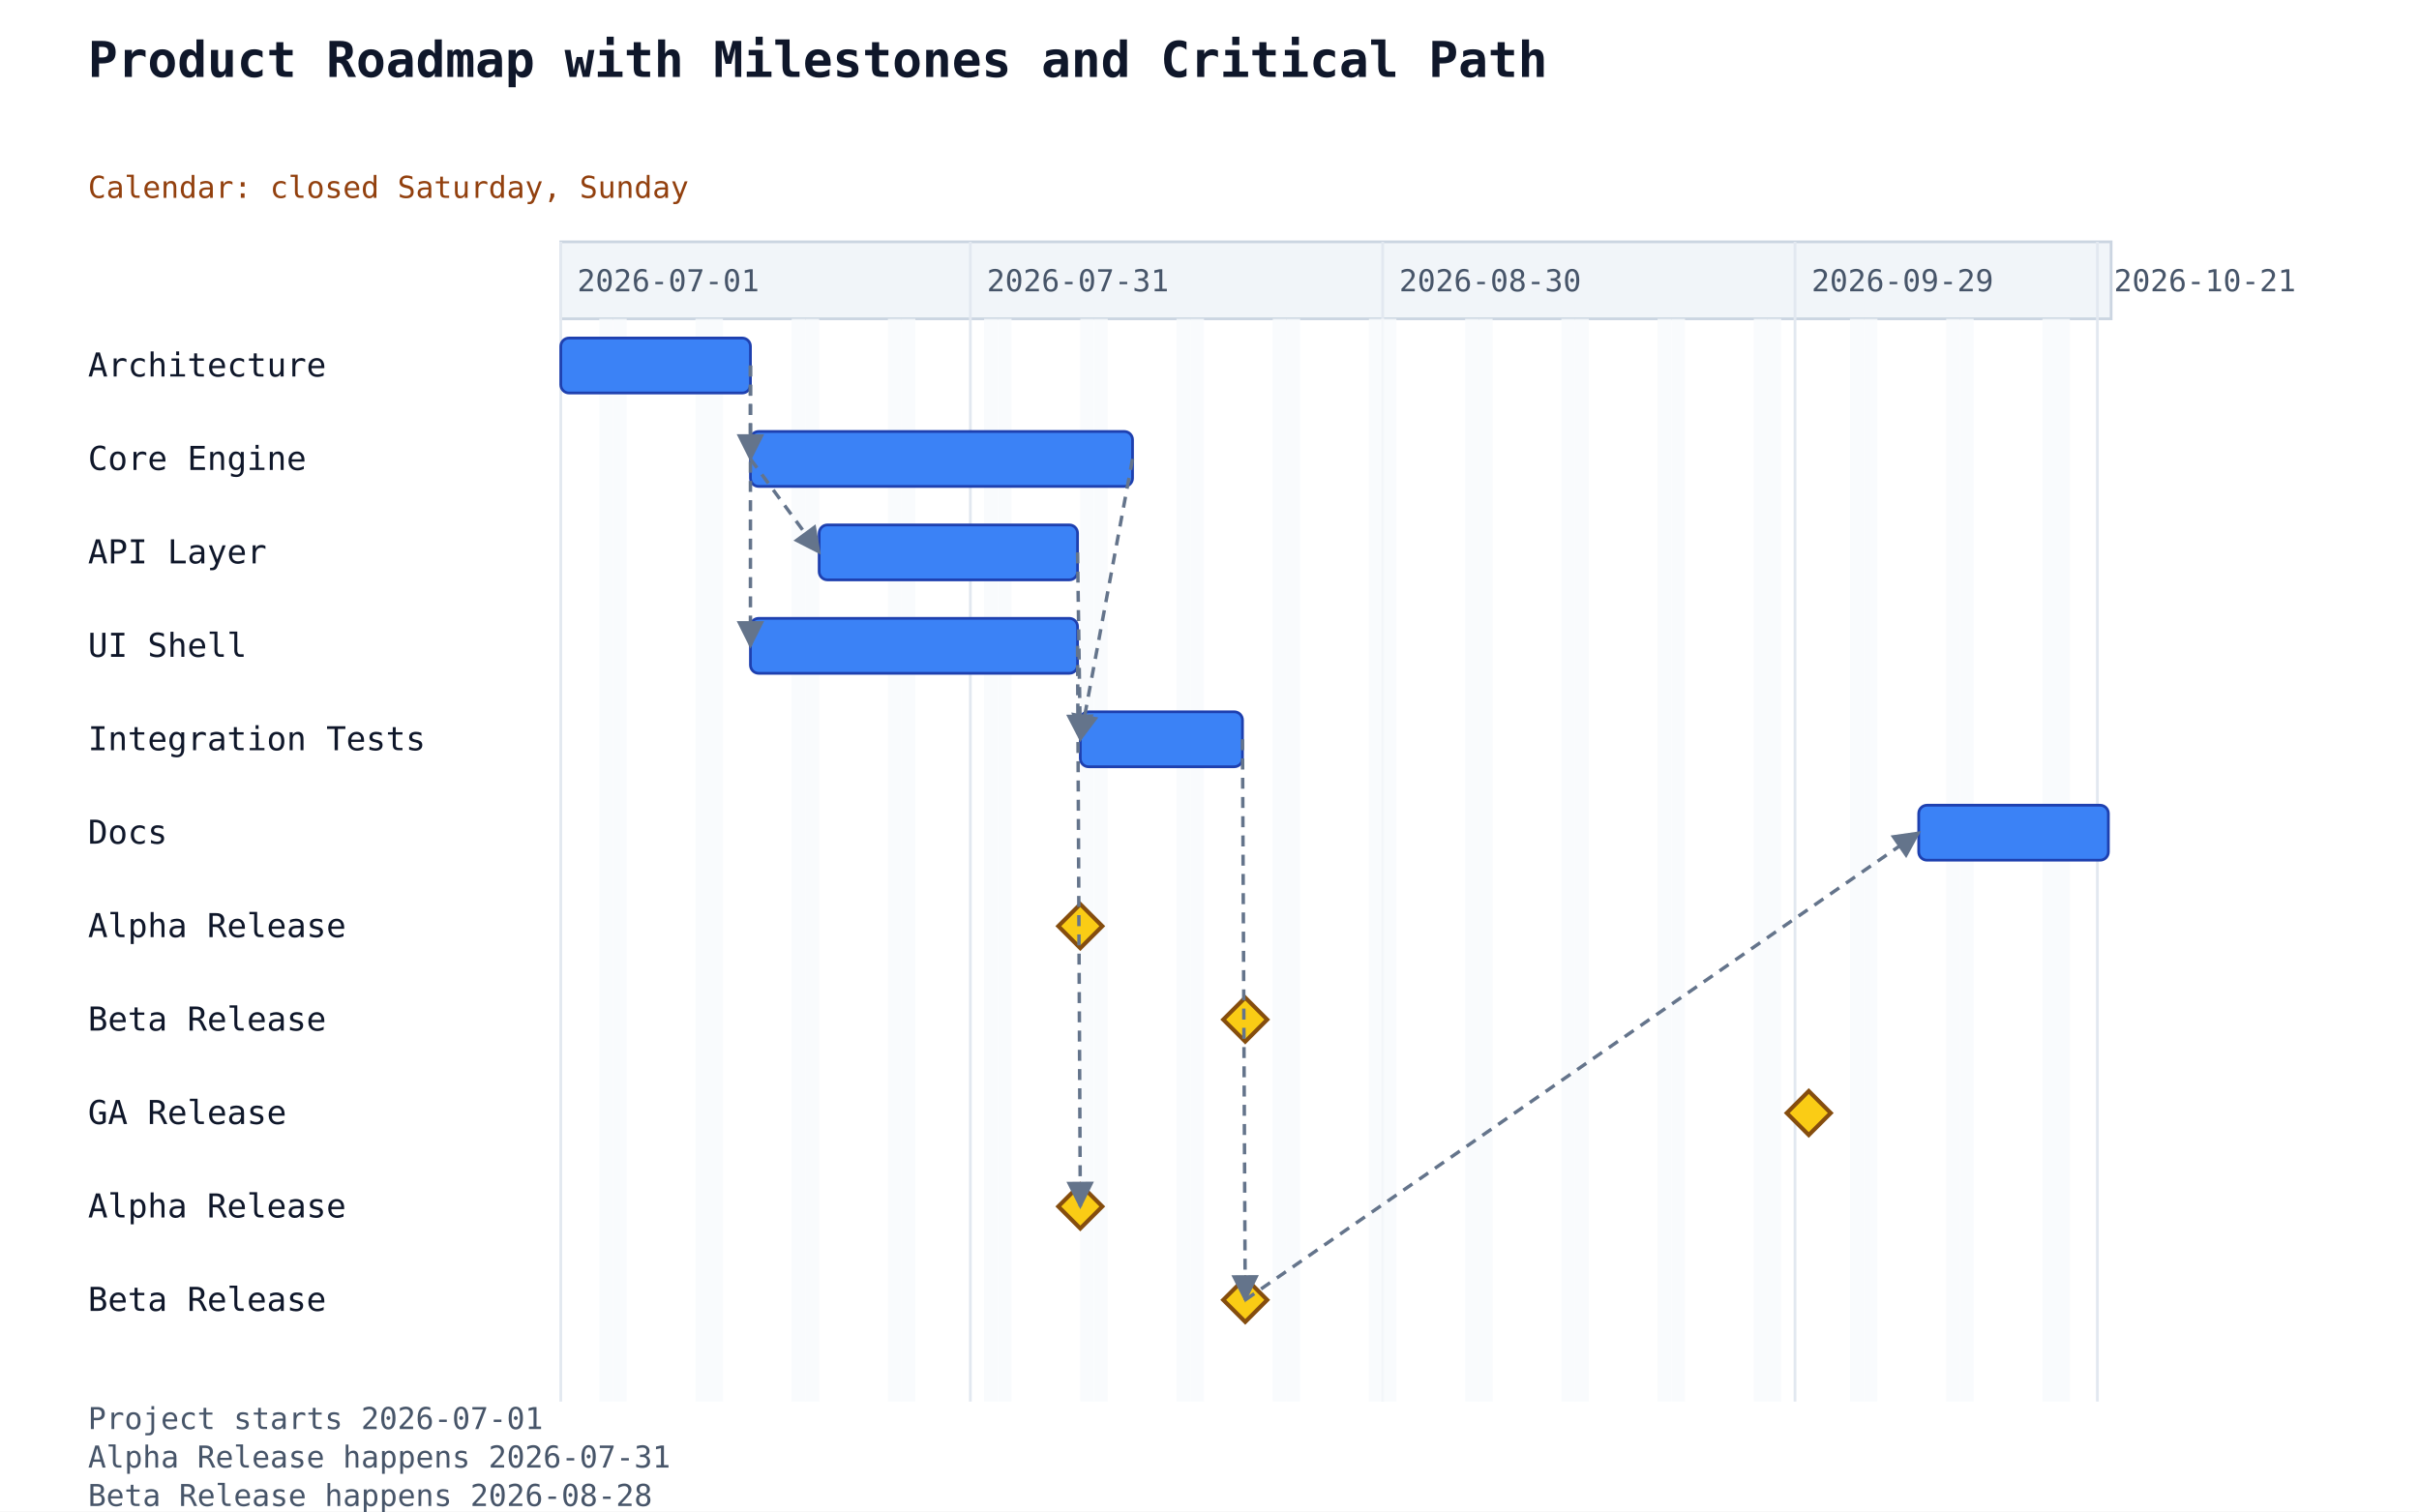
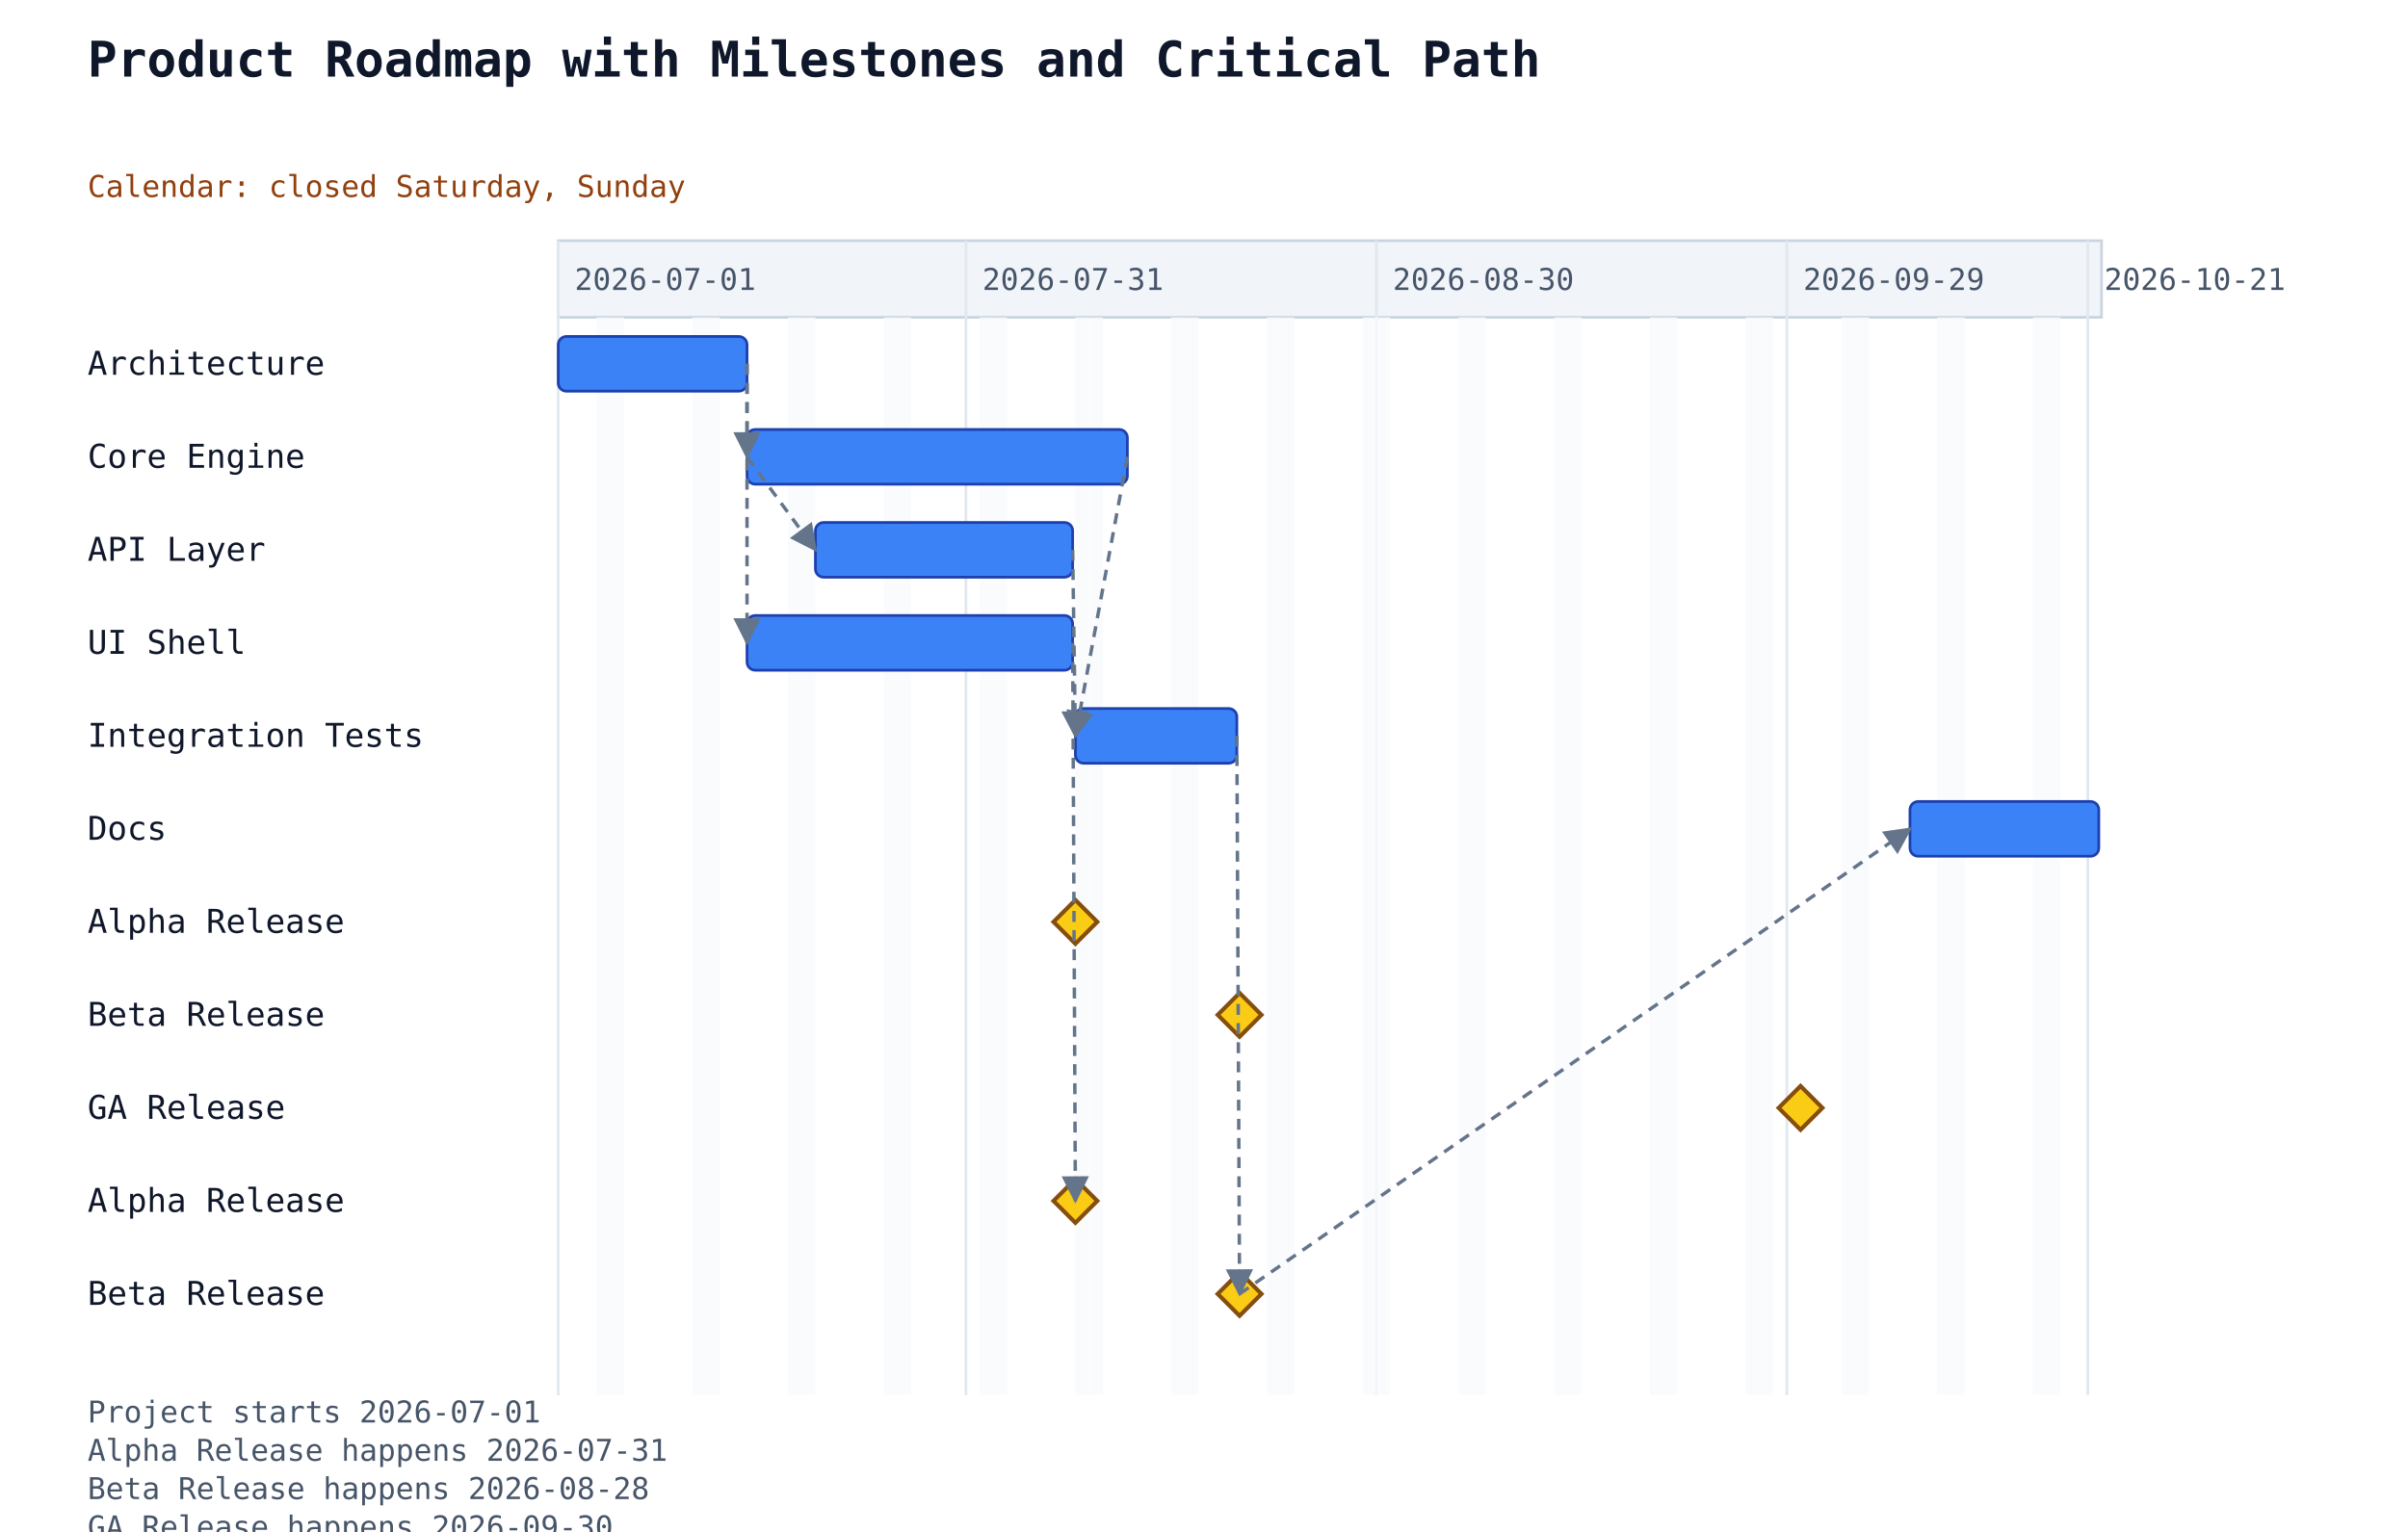
- <svg xmlns="http://www.w3.org/2000/svg" width="880" height="550" viewBox="0 0 880 550">
+ <svg xmlns="http://www.w3.org/2000/svg" width="880" height="560" viewBox="0 0 880 560">
  <rect width="100%" height="100%" fill="white" />
  <text x="32" y="28" font-family="monospace" font-size="18" font-weight="600" fill="#0f172a">Product Roadmap with Milestones and Critical Path</text>
  <text class="gantt-calendar" x="32" y="72" font-family="monospace" font-size="11" fill="#92400e">Calendar: closed Saturday, Sunday</text>
  <rect x="204" y="88" width="564" height="28" fill="#f1f5f9" stroke="#cbd5e1" stroke-width="1" />
  <line x1="204" y1="88" x2="204" y2="510" stroke="#e2e8f0" stroke-width="1" />
  <text class="gantt-scale-tick" data-gantt-tick-day="2026-07-01" x="210" y="106" font-family="monospace" font-size="11" fill="#475569">2026-07-01</text>
  <line x1="353" y1="88" x2="353" y2="510" stroke="#e2e8f0" stroke-width="1" />
  <text class="gantt-scale-tick" data-gantt-tick-day="2026-07-31" x="359" y="106" font-family="monospace" font-size="11" fill="#475569">2026-07-31</text>
  <line x1="503" y1="88" x2="503" y2="510" stroke="#e2e8f0" stroke-width="1" />
  <text class="gantt-scale-tick" data-gantt-tick-day="2026-08-30" x="509" y="106" font-family="monospace" font-size="11" fill="#475569">2026-08-30</text>
  <line x1="653" y1="88" x2="653" y2="510" stroke="#e2e8f0" stroke-width="1" />
  <text class="gantt-scale-tick" data-gantt-tick-day="2026-09-29" x="659" y="106" font-family="monospace" font-size="11" fill="#475569">2026-09-29</text>
  <line x1="763" y1="88" x2="763" y2="510" stroke="#e2e8f0" stroke-width="1" />
  <text class="gantt-scale-tick" data-gantt-tick-day="2026-10-21" x="769" y="106" font-family="monospace" font-size="11" fill="#475569">2026-10-21</text>
  <rect class="gantt-closed-weekday" data-gantt-day="2026-07-04" x="218" y="116" width="5" height="394" fill="#f8fafc" opacity="0.82" />
  <rect class="gantt-closed-weekday" data-gantt-day="2026-07-05" x="223" y="116" width="5" height="394" fill="#f8fafc" opacity="0.82" />
  <rect class="gantt-closed-weekday" data-gantt-day="2026-07-11" x="253" y="116" width="5" height="394" fill="#f8fafc" opacity="0.82" />
  <rect class="gantt-closed-weekday" data-gantt-day="2026-07-12" x="258" y="116" width="5" height="394" fill="#f8fafc" opacity="0.82" />
  <rect class="gantt-closed-weekday" data-gantt-day="2026-07-18" x="288" y="116" width="5" height="394" fill="#f8fafc" opacity="0.82" />
  <rect class="gantt-closed-weekday" data-gantt-day="2026-07-19" x="293" y="116" width="5" height="394" fill="#f8fafc" opacity="0.82" />
  <rect class="gantt-closed-weekday" data-gantt-day="2026-07-25" x="323" y="116" width="5" height="394" fill="#f8fafc" opacity="0.82" />
  <rect class="gantt-closed-weekday" data-gantt-day="2026-07-26" x="328" y="116" width="5" height="394" fill="#f8fafc" opacity="0.82" />
  <rect class="gantt-closed-weekday" data-gantt-day="2026-08-01" x="358" y="116" width="5" height="394" fill="#f8fafc" opacity="0.82" />
  <rect class="gantt-closed-weekday" data-gantt-day="2026-08-02" x="363" y="116" width="5" height="394" fill="#f8fafc" opacity="0.82" />
  <rect class="gantt-closed-weekday" data-gantt-day="2026-08-08" x="393" y="116" width="5" height="394" fill="#f8fafc" opacity="0.82" />
  <rect class="gantt-closed-weekday" data-gantt-day="2026-08-09" x="398" y="116" width="5" height="394" fill="#f8fafc" opacity="0.82" />
  <rect class="gantt-closed-weekday" data-gantt-day="2026-08-15" x="428" y="116" width="5" height="394" fill="#f8fafc" opacity="0.82" />
  <rect class="gantt-closed-weekday" data-gantt-day="2026-08-16" x="433" y="116" width="5" height="394" fill="#f8fafc" opacity="0.82" />
  <rect class="gantt-closed-weekday" data-gantt-day="2026-08-22" x="463" y="116" width="5" height="394" fill="#f8fafc" opacity="0.82" />
  <rect class="gantt-closed-weekday" data-gantt-day="2026-08-23" x="468" y="116" width="5" height="394" fill="#f8fafc" opacity="0.82" />
  <rect class="gantt-closed-weekday" data-gantt-day="2026-08-29" x="498" y="116" width="5" height="394" fill="#f8fafc" opacity="0.82" />
  <rect class="gantt-closed-weekday" data-gantt-day="2026-08-30" x="503" y="116" width="5" height="394" fill="#f8fafc" opacity="0.82" />
  <rect class="gantt-closed-weekday" data-gantt-day="2026-09-05" x="533" y="116" width="5" height="394" fill="#f8fafc" opacity="0.82" />
  <rect class="gantt-closed-weekday" data-gantt-day="2026-09-06" x="538" y="116" width="5" height="394" fill="#f8fafc" opacity="0.82" />
  <rect class="gantt-closed-weekday" data-gantt-day="2026-09-12" x="568" y="116" width="5" height="394" fill="#f8fafc" opacity="0.82" />
  <rect class="gantt-closed-weekday" data-gantt-day="2026-09-13" x="573" y="116" width="5" height="394" fill="#f8fafc" opacity="0.82" />
  <rect class="gantt-closed-weekday" data-gantt-day="2026-09-19" x="603" y="116" width="5" height="394" fill="#f8fafc" opacity="0.82" />
  <rect class="gantt-closed-weekday" data-gantt-day="2026-09-20" x="608" y="116" width="5" height="394" fill="#f8fafc" opacity="0.82" />
  <rect class="gantt-closed-weekday" data-gantt-day="2026-09-26" x="638" y="116" width="5" height="394" fill="#f8fafc" opacity="0.82" />
  <rect class="gantt-closed-weekday" data-gantt-day="2026-09-27" x="643" y="116" width="5" height="394" fill="#f8fafc" opacity="0.82" />
  <rect class="gantt-closed-weekday" data-gantt-day="2026-10-03" x="673" y="116" width="5" height="394" fill="#f8fafc" opacity="0.82" />
  <rect class="gantt-closed-weekday" data-gantt-day="2026-10-04" x="678" y="116" width="5" height="394" fill="#f8fafc" opacity="0.82" />
  <rect class="gantt-closed-weekday" data-gantt-day="2026-10-10" x="708" y="116" width="5" height="394" fill="#f8fafc" opacity="0.82" />
  <rect class="gantt-closed-weekday" data-gantt-day="2026-10-11" x="713" y="116" width="5" height="394" fill="#f8fafc" opacity="0.82" />
  <rect class="gantt-closed-weekday" data-gantt-day="2026-10-17" x="743" y="116" width="5" height="394" fill="#f8fafc" opacity="0.82" />
  <rect class="gantt-closed-weekday" data-gantt-day="2026-10-18" x="748" y="116" width="5" height="394" fill="#f8fafc" opacity="0.82" />
  <text x="32" y="137" font-family="monospace" font-size="12" fill="#0f172a">Architecture</text>
-   <rect class="gantt-task" data-gantt-start="2026-07-01" data-gantt-workload="10" data-gantt-duration="14" data-gantt-resources="" data-gantt-load="" x="204" y="123" width="69" height="20" rx="3" ry="3" fill="#3b82f6" stroke="#1e40af" stroke-width="1" />
+   <rect class="gantt-task" data-gantt-start="2026-07-01" data-gantt-workload="10" data-gantt-duration="14" data-gantt-resources="" data-gantt-load="" data-gantt-completion="0" data-gantt-deleted="false" x="204" y="123" width="69" height="20" rx="3" ry="3" fill="#3b82f6" stroke="#1e40af" stroke-width="1" />
  <text x="32" y="171" font-family="monospace" font-size="12" fill="#0f172a">Core Engine</text>
-   <rect class="gantt-task" data-gantt-start="2026-07-15" data-gantt-workload="20" data-gantt-duration="28" data-gantt-resources="" data-gantt-load="" x="273" y="157" width="139" height="20" rx="3" ry="3" fill="#3b82f6" stroke="#1e40af" stroke-width="1" />
+   <rect class="gantt-task" data-gantt-start="2026-07-15" data-gantt-workload="20" data-gantt-duration="28" data-gantt-resources="" data-gantt-load="" data-gantt-completion="0" data-gantt-deleted="false" x="273" y="157" width="139" height="20" rx="3" ry="3" fill="#3b82f6" stroke="#1e40af" stroke-width="1" />
  <text x="32" y="205" font-family="monospace" font-size="12" fill="#0f172a">API Layer</text>
-   <rect class="gantt-task" data-gantt-start="2026-07-20" data-gantt-workload="15" data-gantt-duration="19" data-gantt-resources="" data-gantt-load="" x="298" y="191" width="94" height="20" rx="3" ry="3" fill="#3b82f6" stroke="#1e40af" stroke-width="1" />
+   <rect class="gantt-task" data-gantt-start="2026-07-20" data-gantt-workload="15" data-gantt-duration="19" data-gantt-resources="" data-gantt-load="" data-gantt-completion="0" data-gantt-deleted="false" x="298" y="191" width="94" height="20" rx="3" ry="3" fill="#3b82f6" stroke="#1e40af" stroke-width="1" />
  <text x="32" y="239" font-family="monospace" font-size="12" fill="#0f172a">UI Shell</text>
-   <rect class="gantt-task" data-gantt-start="2026-07-15" data-gantt-workload="18" data-gantt-duration="24" data-gantt-resources="" data-gantt-load="" x="273" y="225" width="119" height="20" rx="3" ry="3" fill="#3b82f6" stroke="#1e40af" stroke-width="1" />
+   <rect class="gantt-task" data-gantt-start="2026-07-15" data-gantt-workload="18" data-gantt-duration="24" data-gantt-resources="" data-gantt-load="" data-gantt-completion="0" data-gantt-deleted="false" x="273" y="225" width="119" height="20" rx="3" ry="3" fill="#3b82f6" stroke="#1e40af" stroke-width="1" />
  <text x="32" y="273" font-family="monospace" font-size="12" fill="#0f172a">Integration Tests</text>
-   <rect class="gantt-task" data-gantt-start="2026-08-08" data-gantt-workload="8" data-gantt-duration="12" data-gantt-resources="" data-gantt-load="" x="393" y="259" width="59" height="20" rx="3" ry="3" fill="#3b82f6" stroke="#1e40af" stroke-width="1" />
+   <rect class="gantt-task" data-gantt-start="2026-08-08" data-gantt-workload="8" data-gantt-duration="12" data-gantt-resources="" data-gantt-load="" data-gantt-completion="0" data-gantt-deleted="false" x="393" y="259" width="59" height="20" rx="3" ry="3" fill="#3b82f6" stroke="#1e40af" stroke-width="1" />
  <text x="32" y="307" font-family="monospace" font-size="12" fill="#0f172a">Docs</text>
-   <rect class="gantt-task" data-gantt-start="2026-10-08" data-gantt-workload="10" data-gantt-duration="14" data-gantt-resources="" data-gantt-load="" x="698" y="293" width="69" height="20" rx="3" ry="3" fill="#3b82f6" stroke="#1e40af" stroke-width="1" />
+   <rect class="gantt-task" data-gantt-start="2026-10-08" data-gantt-workload="10" data-gantt-duration="14" data-gantt-resources="" data-gantt-load="" data-gantt-completion="0" data-gantt-deleted="false" x="698" y="293" width="69" height="20" rx="3" ry="3" fill="#3b82f6" stroke="#1e40af" stroke-width="1" />
  <text x="32" y="341" font-family="monospace" font-size="12" fill="#0f172a">Alpha Release</text>
  <polygon class="gantt-milestone" points="393,329 401,337 393,345 385,337" fill="#facc15" stroke="#854d0e" stroke-width="1.5" />
  <text x="32" y="375" font-family="monospace" font-size="12" fill="#0f172a">Beta Release</text>
  <polygon class="gantt-milestone" points="453,363 461,371 453,379 445,371" fill="#facc15" stroke="#854d0e" stroke-width="1.5" />
  <text x="32" y="409" font-family="monospace" font-size="12" fill="#0f172a">GA Release</text>
  <polygon class="gantt-milestone" points="658,397 666,405 658,413 650,405" fill="#facc15" stroke="#854d0e" stroke-width="1.5" />
  <text x="32" y="443" font-family="monospace" font-size="12" fill="#0f172a">Alpha Release</text>
  <polygon class="gantt-milestone" points="393,431 401,439 393,447 385,439" fill="#facc15" stroke="#854d0e" stroke-width="1.5" />
  <text x="32" y="477" font-family="monospace" font-size="12" fill="#0f172a">Beta Release</text>
  <polygon class="gantt-milestone" points="453,465 461,473 453,481 445,473" fill="#facc15" stroke="#854d0e" stroke-width="1.5" />
  <line class="gantt-dependency gantt-dependency-starts" data-gantt-from="Architecture" data-gantt-to="Core Engine" x1="273" y1="133" x2="273" y2="167" stroke="#64748b" stroke-width="1.25" stroke-dasharray="4 3" marker-end="url(#gantt-arrow)" />
  <line class="gantt-dependency gantt-dependency-starts" data-gantt-from="Core Engine" data-gantt-to="API Layer" x1="273" y1="167" x2="298" y2="201" stroke="#64748b" stroke-width="1.25" stroke-dasharray="4 3" marker-end="url(#gantt-arrow)" />
  <line class="gantt-dependency gantt-dependency-starts" data-gantt-from="Architecture" data-gantt-to="UI Shell" x1="273" y1="133" x2="273" y2="235" stroke="#64748b" stroke-width="1.25" stroke-dasharray="4 3" marker-end="url(#gantt-arrow)" />
  <line class="gantt-dependency gantt-dependency-starts" data-gantt-from="Core Engine" data-gantt-to="Integration Tests" x1="412" y1="167" x2="393" y2="269" stroke="#64748b" stroke-width="1.25" stroke-dasharray="4 3" marker-end="url(#gantt-arrow)" />
  <line class="gantt-dependency gantt-dependency-starts" data-gantt-from="API Layer" data-gantt-to="Integration Tests" x1="392" y1="201" x2="393" y2="269" stroke="#64748b" stroke-width="1.25" stroke-dasharray="4 3" marker-end="url(#gantt-arrow)" />
  <line class="gantt-dependency gantt-dependency-starts" data-gantt-from="Beta Release" data-gantt-to="Docs" x1="453" y1="473" x2="698" y2="303" stroke="#64748b" stroke-width="1.25" stroke-dasharray="4 3" marker-end="url(#gantt-arrow)" />
  <line class="gantt-dependency gantt-dependency-happens" data-gantt-from="UI Shell" data-gantt-to="Alpha Release" x1="392" y1="235" x2="393" y2="439" stroke="#64748b" stroke-width="1.25" stroke-dasharray="4 3" marker-end="url(#gantt-arrow)" />
  <line class="gantt-dependency gantt-dependency-happens" data-gantt-from="Integration Tests" data-gantt-to="Beta Release" x1="452" y1="269" x2="453" y2="473" stroke="#64748b" stroke-width="1.25" stroke-dasharray="4 3" marker-end="url(#gantt-arrow)" />
  <defs>
    <marker id="gantt-arrow" viewBox="0 0 10 10" refX="9" refY="5" markerWidth="8" markerHeight="8" orient="auto-start-reverse">
      <path d="M0,0 L10,5 L0,10 z" fill="#64748b" />
    </marker>
  </defs>
  <text x="32" y="520" font-family="monospace" font-size="11" fill="#475569">Project starts 2026-07-01</text>
  <text x="32" y="534" font-family="monospace" font-size="11" fill="#475569">Alpha Release happens 2026-07-31</text>
  <text x="32" y="548" font-family="monospace" font-size="11" fill="#475569">Beta Release happens 2026-08-28</text>
  <text x="32" y="562" font-family="monospace" font-size="11" fill="#475569">GA Release happens 2026-09-30</text>
</svg>
